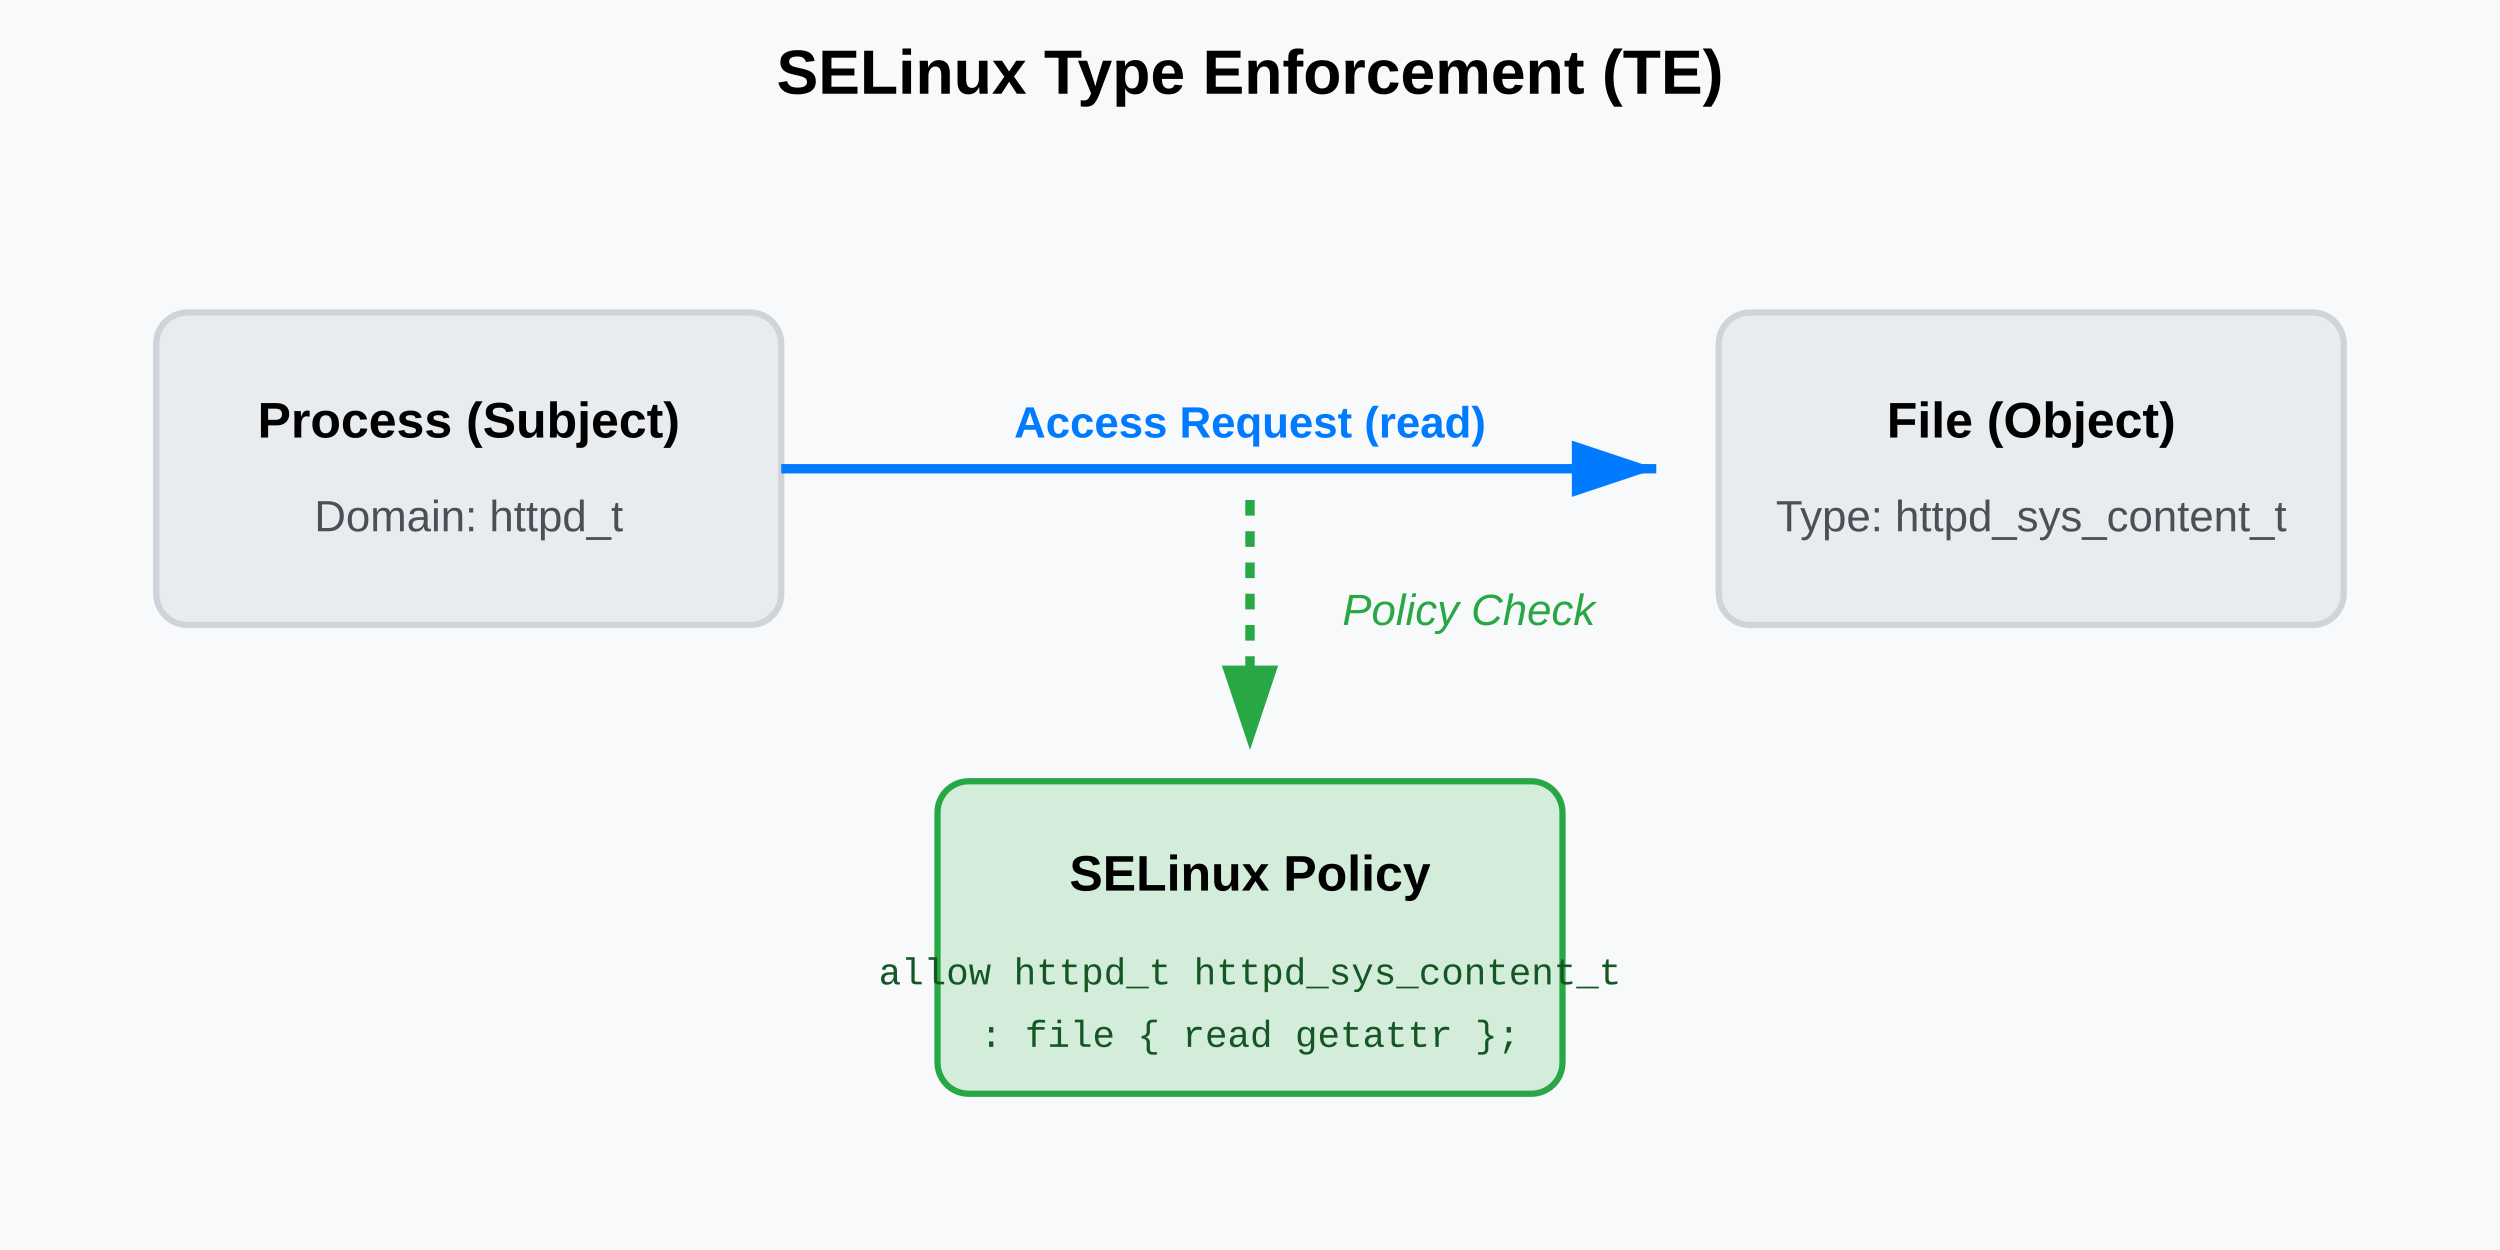
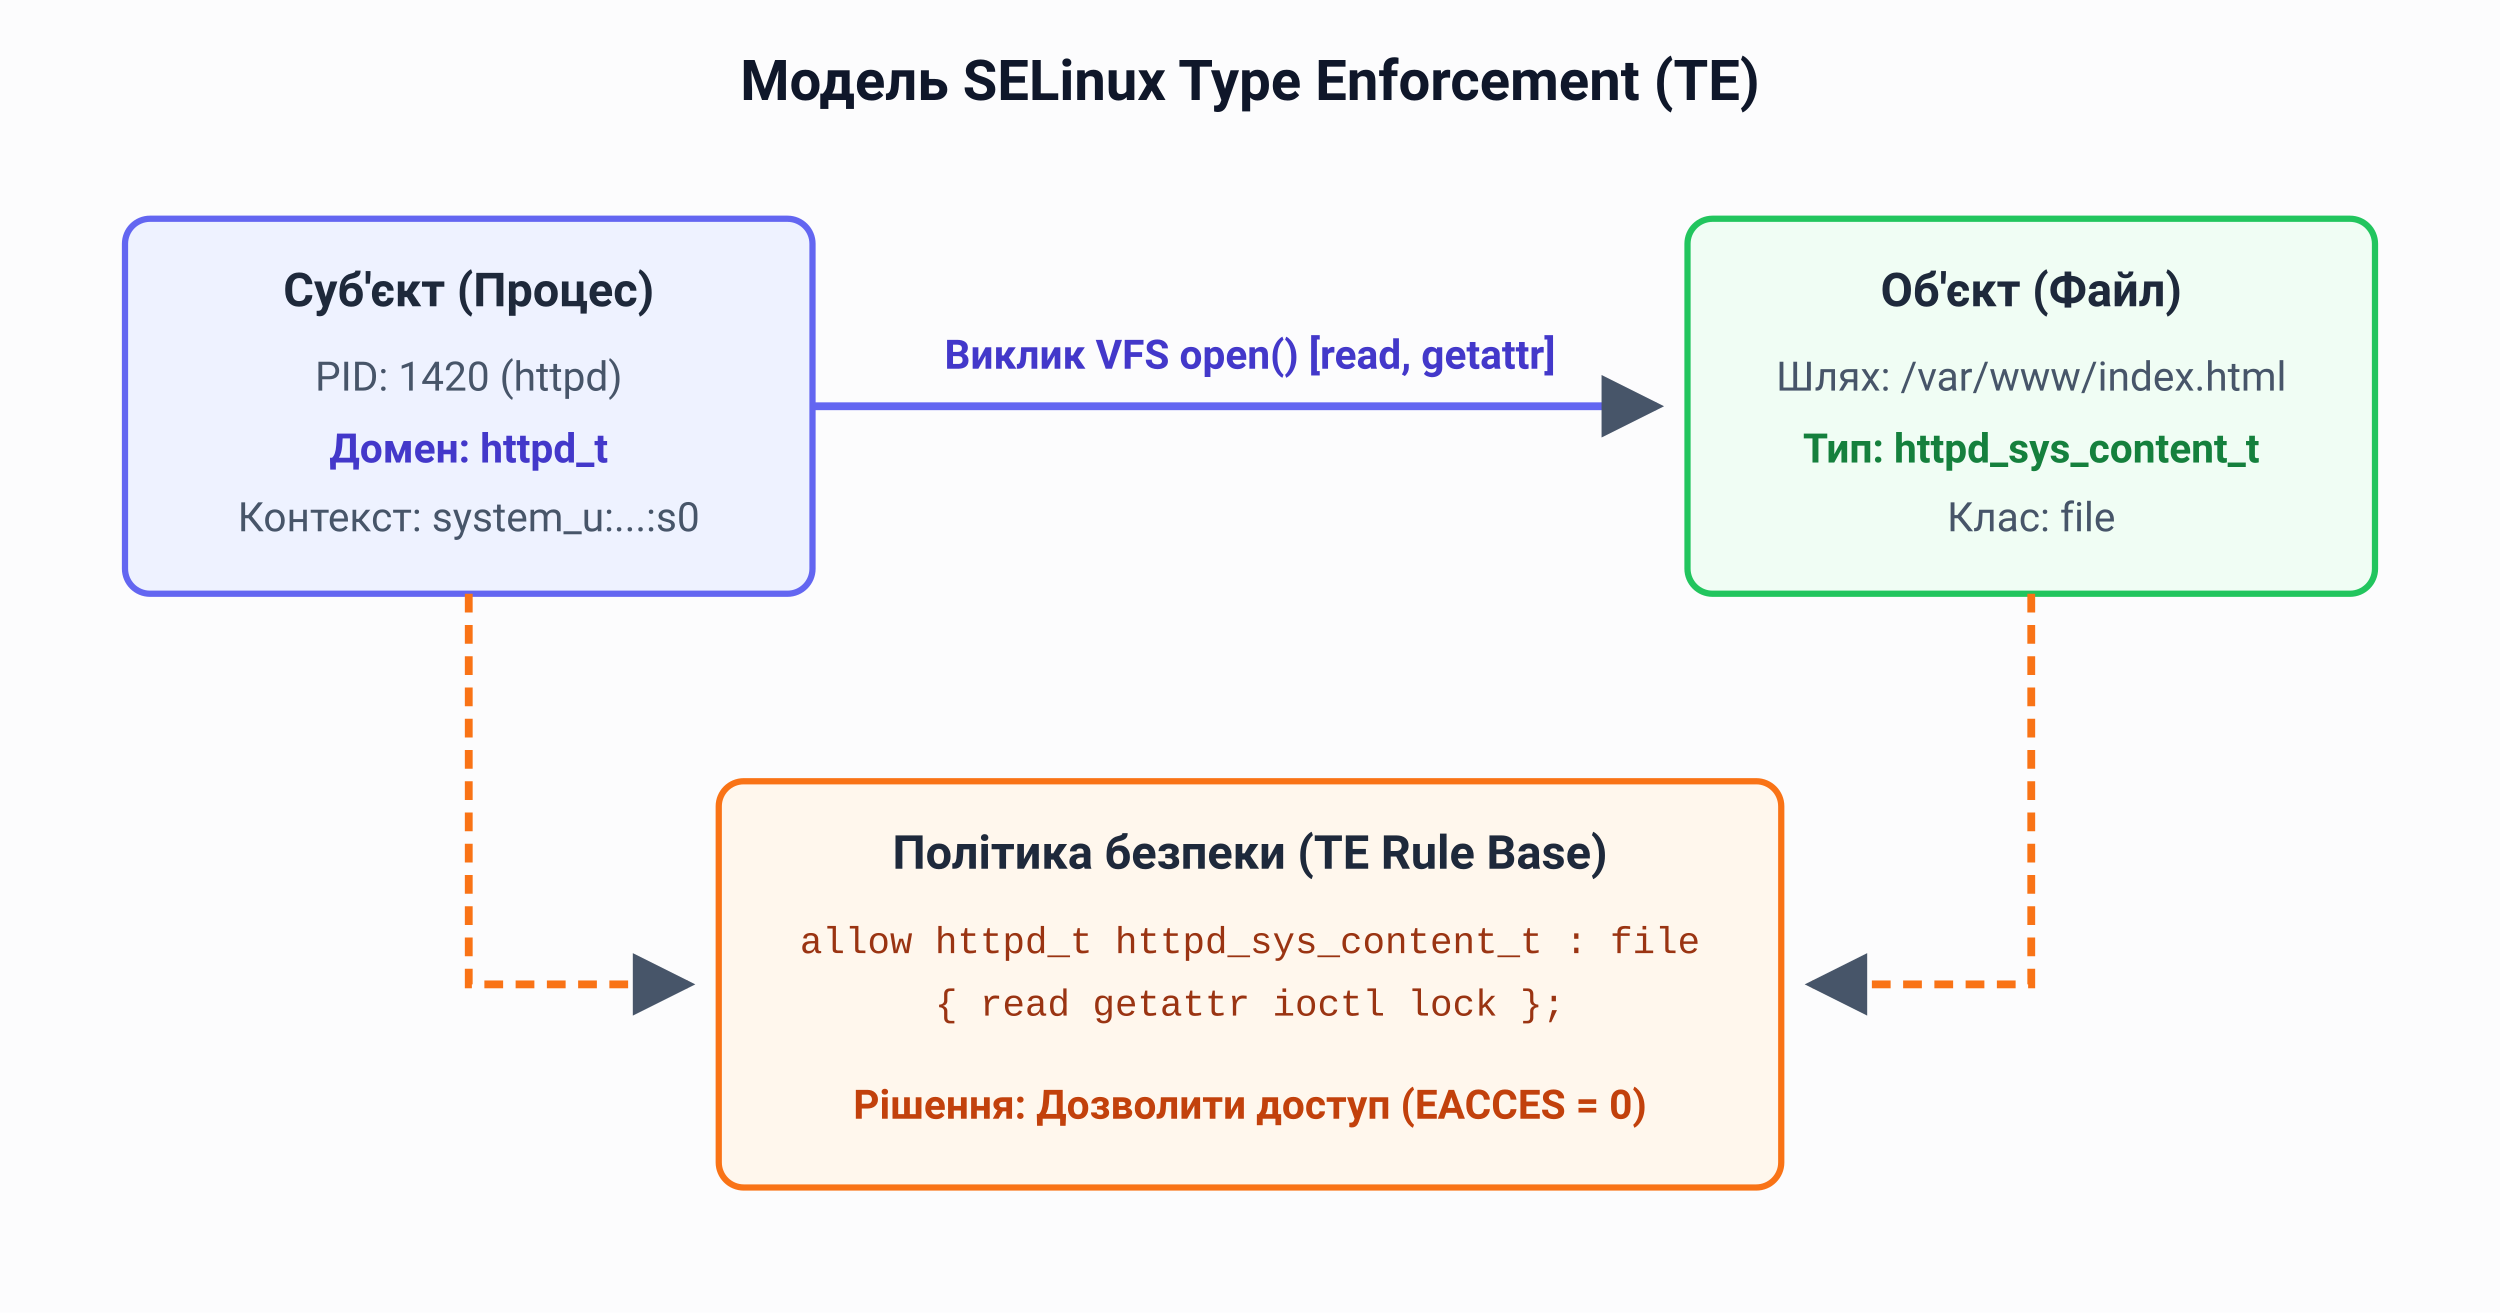
- <svg xmlns="http://www.w3.org/2000/svg" viewBox="0 0 800 400" width="800" height="400">
-   <rect width="800" height="400" fill="#f8f9fa" />
-   <text x="400" y="30" font-family="Arial" font-size="20" font-weight="bold" text-anchor="middle">SELinux Type Enforcement (TE)</text>
-   <rect x="50" y="100" width="200" height="100" rx="10" fill="#e9ecef" stroke="#ced4da" stroke-width="2" />
-   <text x="150" y="140" font-family="Arial" font-size="16" font-weight="bold" text-anchor="middle">Process (Subject)</text>
-   <text x="150" y="170" font-family="Arial" font-size="14" fill="#495057" text-anchor="middle">Domain: httpd_t</text>
-   <rect x="550" y="100" width="200" height="100" rx="10" fill="#e9ecef" stroke="#ced4da" stroke-width="2" />
-   <text x="650" y="140" font-family="Arial" font-size="16" font-weight="bold" text-anchor="middle">File (Object)</text>
-   <text x="650" y="170" font-family="Arial" font-size="14" fill="#495057" text-anchor="middle">Type: httpd_sys_content_t</text>
-   <rect x="300" y="250" width="200" height="100" rx="10" fill="#d4edda" stroke="#28a745" stroke-width="2" />
-   <text x="400" y="285" font-family="Arial" font-size="16" font-weight="bold" text-anchor="middle">SELinux Policy</text>
-   <text x="400" y="315" font-family="Courier New" font-size="12" fill="#155724" text-anchor="middle">allow httpd_t httpd_sys_content_t</text>
-   <text x="400" y="335" font-family="Courier New" font-size="12" fill="#155724" text-anchor="middle">: file { read getattr };</text>
-   <path d="M 250 150 L 530 150" fill="none" stroke="#007bff" stroke-width="3" marker-end="url(#arrow)" />
-   <text x="400" y="140" font-family="Arial" font-size="14" font-weight="bold" fill="#007bff" text-anchor="middle">Access Request (read)</text>
-   <path d="M 400 160 L 400 240" fill="none" stroke="#28a745" stroke-width="3" stroke-dasharray="5,5" marker-end="url(#arrow)" />
-   <text x="470" y="200" font-family="Arial" font-size="14" font-style="italic" fill="#28a745" text-anchor="middle">Policy Check</text>
+ <svg xmlns="http://www.w3.org/2000/svg" viewBox="0 0 800 420" width="800" height="420">
+   <style>
+     .bg { fill: #fcfcfd; }
+     .box-subject { fill: #eef2ff; stroke: #6366f1; stroke-width: 2; rx: 8px; }
+     .box-object { fill: #f0fdf4; stroke: #22c55e; stroke-width: 2; rx: 8px; }
+     .box-policy { fill: #fff7ed; stroke: #f97316; stroke-width: 2; rx: 8px; }
+     .title { font-family: -apple-system, BlinkMacSystemFont, "Segoe UI", Roboto, sans-serif; font-size: 18px; font-weight: bold; fill: #0f172a; }
+     .heading { font-family: -apple-system, BlinkMacSystemFont, "Segoe UI", Roboto, sans-serif; font-size: 15px; font-weight: bold; fill: #1e293b; }
+     .subtext { font-family: -apple-system, BlinkMacSystemFont, "Segoe UI", Roboto, sans-serif; font-size: 13px; fill: #475569; }
+     .code { font-family: "SFMono-Regular", Consolas, "Liberation Mono", Menlo, monospace; font-size: 12px; fill: #9a3412; }
+     .label-blue { font-family: -apple-system, BlinkMacSystemFont, "Segoe UI", Roboto, sans-serif; font-size: 13px; font-weight: bold; fill: #4338ca; }
+     .label-orange { font-family: -apple-system, BlinkMacSystemFont, "Segoe UI", Roboto, sans-serif; font-size: 13px; font-weight: bold; fill: #c2410c; }
+     .label-green { font-family: -apple-system, BlinkMacSystemFont, "Segoe UI", Roboto, sans-serif; font-size: 13px; font-weight: bold; fill: #15803d; }
+     .arrow { fill: none; stroke-width: 2.5; marker-end: url(#arrowhead); }
+     .arrow-blue { stroke: #6366f1; }
+     .arrow-orange { stroke: #f97316; stroke-dasharray: 6,4; }
+     .arrow-green { stroke: #22c55e; }
+   </style>
  <defs>
-     <marker id="arrow" markerWidth="10" markerHeight="10" refX="9" refY="3" orient="auto" markerUnits="strokeWidth">
-       <path d="M0,0 L0,6 L9,3 z" fill="context-stroke" />
+     <marker id="arrowhead" markerWidth="8" markerHeight="8" refX="7" refY="4" orient="auto">
+       <polygon points="0 0, 8 4, 0 8" fill="#475569" />
    </marker>
  </defs>
+   <rect width="800" height="420" class="bg" />
+   <text x="400" y="32" class="title" text-anchor="middle">Модель SELinux Type Enforcement (TE)</text>
+   <rect x="40" y="70" width="220" height="120" class="box-subject" />
+   <text x="150" y="98" class="heading" text-anchor="middle">Суб'єкт (Процес)</text>
+   <text x="150" y="125" class="subtext" text-anchor="middle">PID: 1420 (httpd)</text>
+   <text x="150" y="148" class="label-blue" text-anchor="middle">Домен: httpd_t</text>
+   <text x="150" y="170" class="subtext" text-anchor="middle">Контекст: system_u:...:s0</text>
+   <rect x="540" y="70" width="220" height="120" class="box-object" />
+   <text x="650" y="98" class="heading" text-anchor="middle">Об'єкт (Файл)</text>
+   <text x="650" y="125" class="subtext" text-anchor="middle">Шлях: /var/www/index.html</text>
+   <text x="650" y="148" class="label-green" text-anchor="middle">Тип: httpd_sys_content_t</text>
+   <text x="650" y="170" class="subtext" text-anchor="middle">Клас: file</text>
+   <path d="M 260 130 L 530 130" class="arrow arrow-blue" />
+   <text x="400" y="118" class="label-blue" text-anchor="middle">Виклик VFS open() [read, getattr]</text>
+   <rect x="230" y="250" width="340" height="130" class="box-policy" />
+   <text x="400" y="278" class="heading" text-anchor="middle">Політика безпеки (TE Rule Base)</text>
+   <text x="400" y="305" class="code" text-anchor="middle">allow httpd_t httpd_sys_content_t : file</text>
+   <text x="400" y="325" class="code" text-anchor="middle">{ read getattr ioctl lock };</text>
+   <text x="400" y="358" class="label-orange" text-anchor="middle">Рішення: Дозволити доступ (EACCES = 0)</text>
+   <path d="M 150 190 L 150 315 L 220 315" class="arrow arrow-orange" />
+   <path d="M 650 190 L 650 315 L 580 315" class="arrow arrow-orange" />
</svg>
